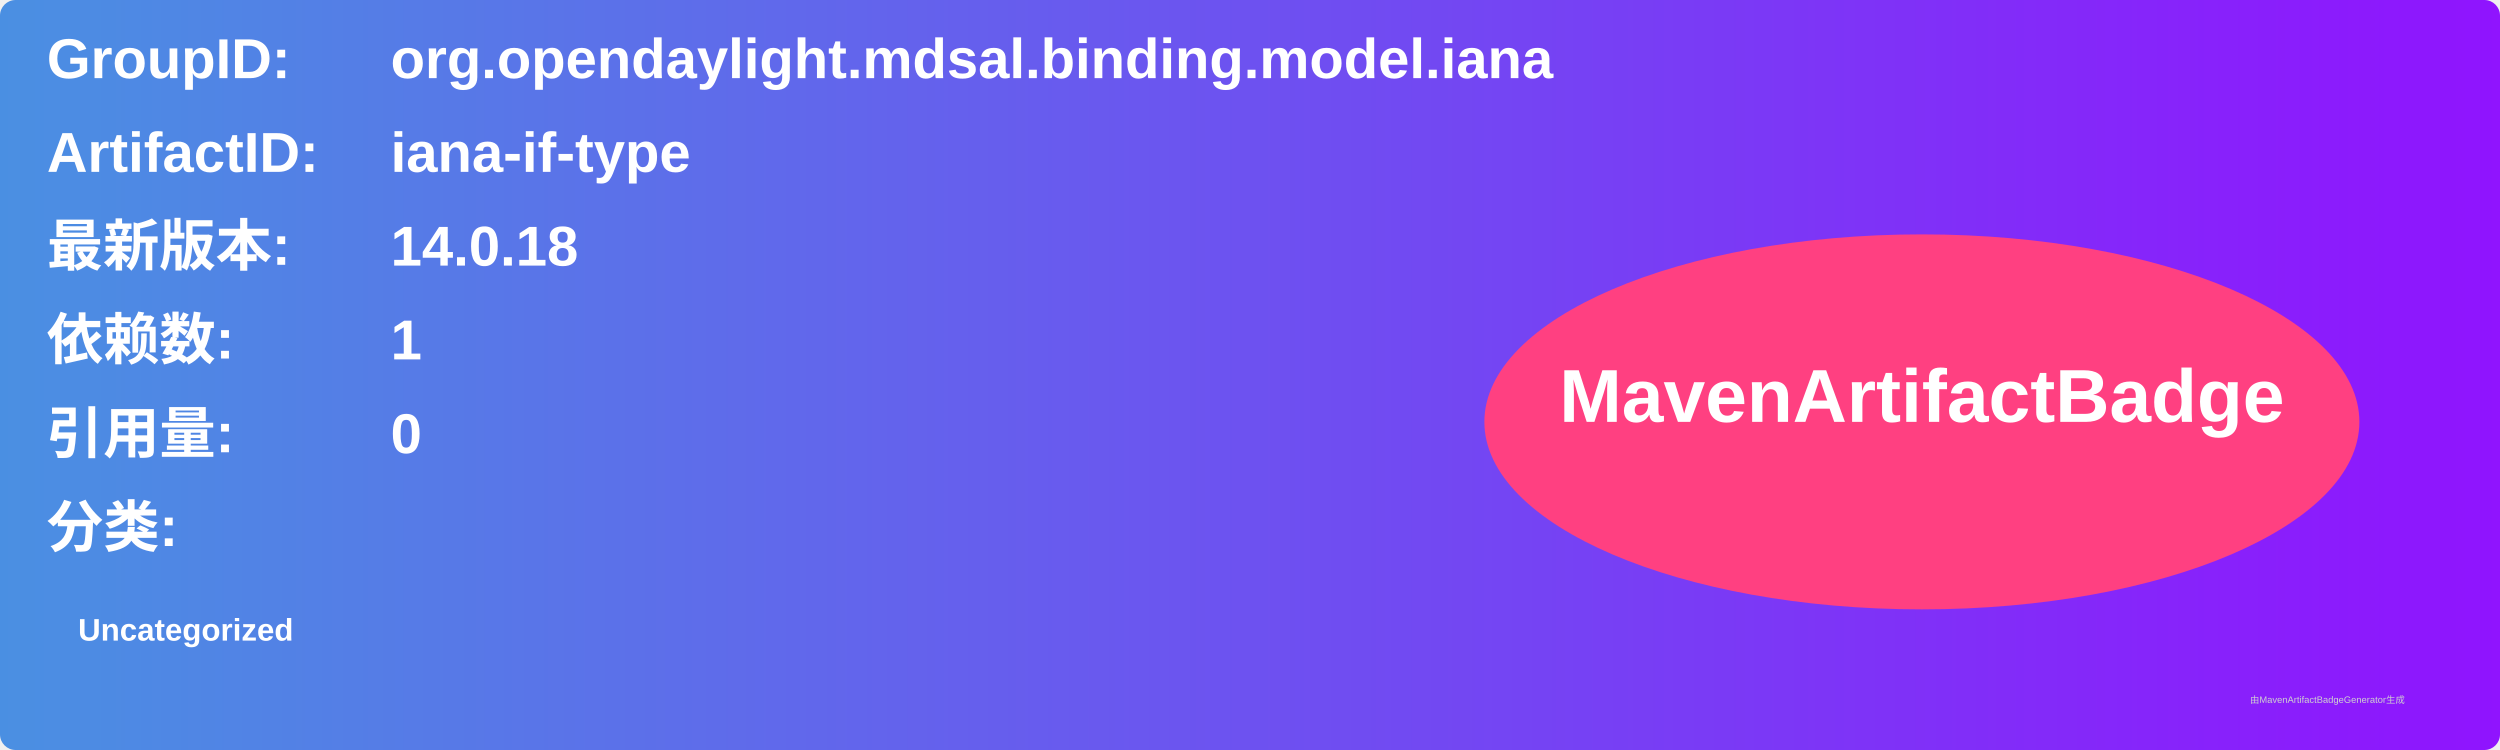
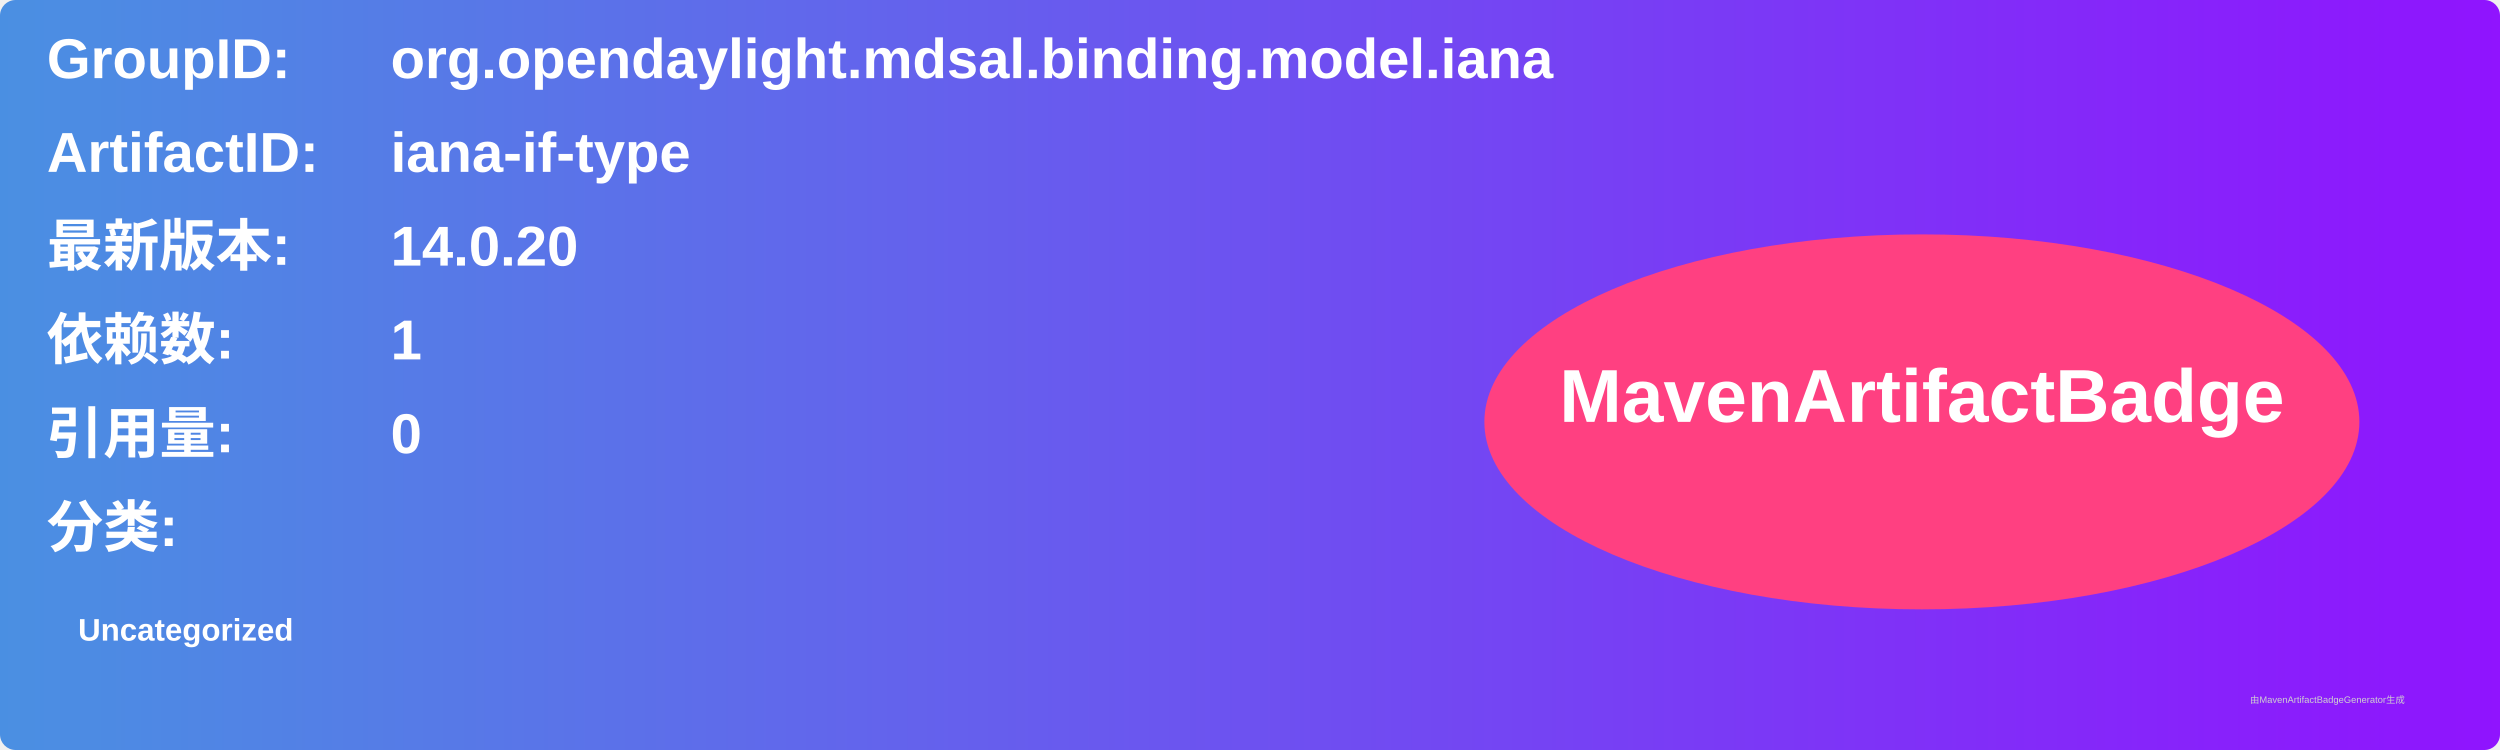
<svg xmlns="http://www.w3.org/2000/svg" width="800" height="240" viewBox="0 0 800 240">
  <linearGradient id="grad" x1="0%" y1="0%" x2="100%" y2="0%">
    <stop offset="0%" stop-color="#4a90e2" />
    <stop offset="100%" stop-color="#9013fe" />
  </linearGradient>
  <rect width="100%" height="100%" rx="5" ry="5" fill="url(#grad)" />
  <g transform="translate(15, 15)">
    <text x="0" y="10" font-family="Arial" font-size="18" fill="white" font-weight="bold" width="260">GroupID:</text>
    <text x="110" y="10" font-family="Arial" font-size="18" fill="white" font-weight="bold" width="460">org.opendaylight.mdsal.binding.model.iana</text>
    <text x="0" y="40" font-family="Arial" font-size="18" fill="white" font-weight="bold" width="260">ArtifactID:</text>
    <text x="110" y="40" font-family="Arial" font-size="18" fill="white" font-weight="bold" width="460">iana-if-type</text>
    <text x="0" y="70" font-family="Arial" font-size="18" fill="white" font-weight="bold">最新版本:</text>
    <text x="110" y="70" font-family="Arial" font-size="18" fill="white" font-weight="bold">
-       <tspan font-weight="bold">14.0.18</tspan>
+       <tspan font-weight="bold">14.0.20</tspan>
    </text>
    <text x="0" y="100" font-family="Arial" font-size="18" fill="white" font-weight="bold">依赖数: </text>
    <text x="110" y="100" font-family="Arial" font-size="18" fill="white">
      <tspan font-weight="bold">1</tspan>
    </text>
    <text x="0" y="130" font-family="Arial" font-size="18" fill="white" font-weight="bold">引用量: </text>
    <text x="110" y="130" font-family="Arial" font-size="18" fill="white">
      <tspan font-weight="bold">0</tspan>
    </text>
    <text x="0" y="160" font-family="Arial" font-size="18" fill="white" font-weight="bold">分类:</text>
    <text x="10" y="190" font-family="Arial" font-size="10" fill="white">
      <tspan font-weight="bold">Uncategorized</tspan>
    </text>
    <ellipse cx="600" cy="120" rx="140" ry="60" fill="#ff4081" />
    <text x="600" y="120" text-anchor="middle" font-family="Arial" font-size="24" fill="white" font-weight="bold">MavenArtifactBadge</text>
  </g>
  <text x="720" y="225" font-family="Arial" font-size="3" fill="#d0d0d0">由MavenArtifactBadgeGenerator生成</text>
</svg>
